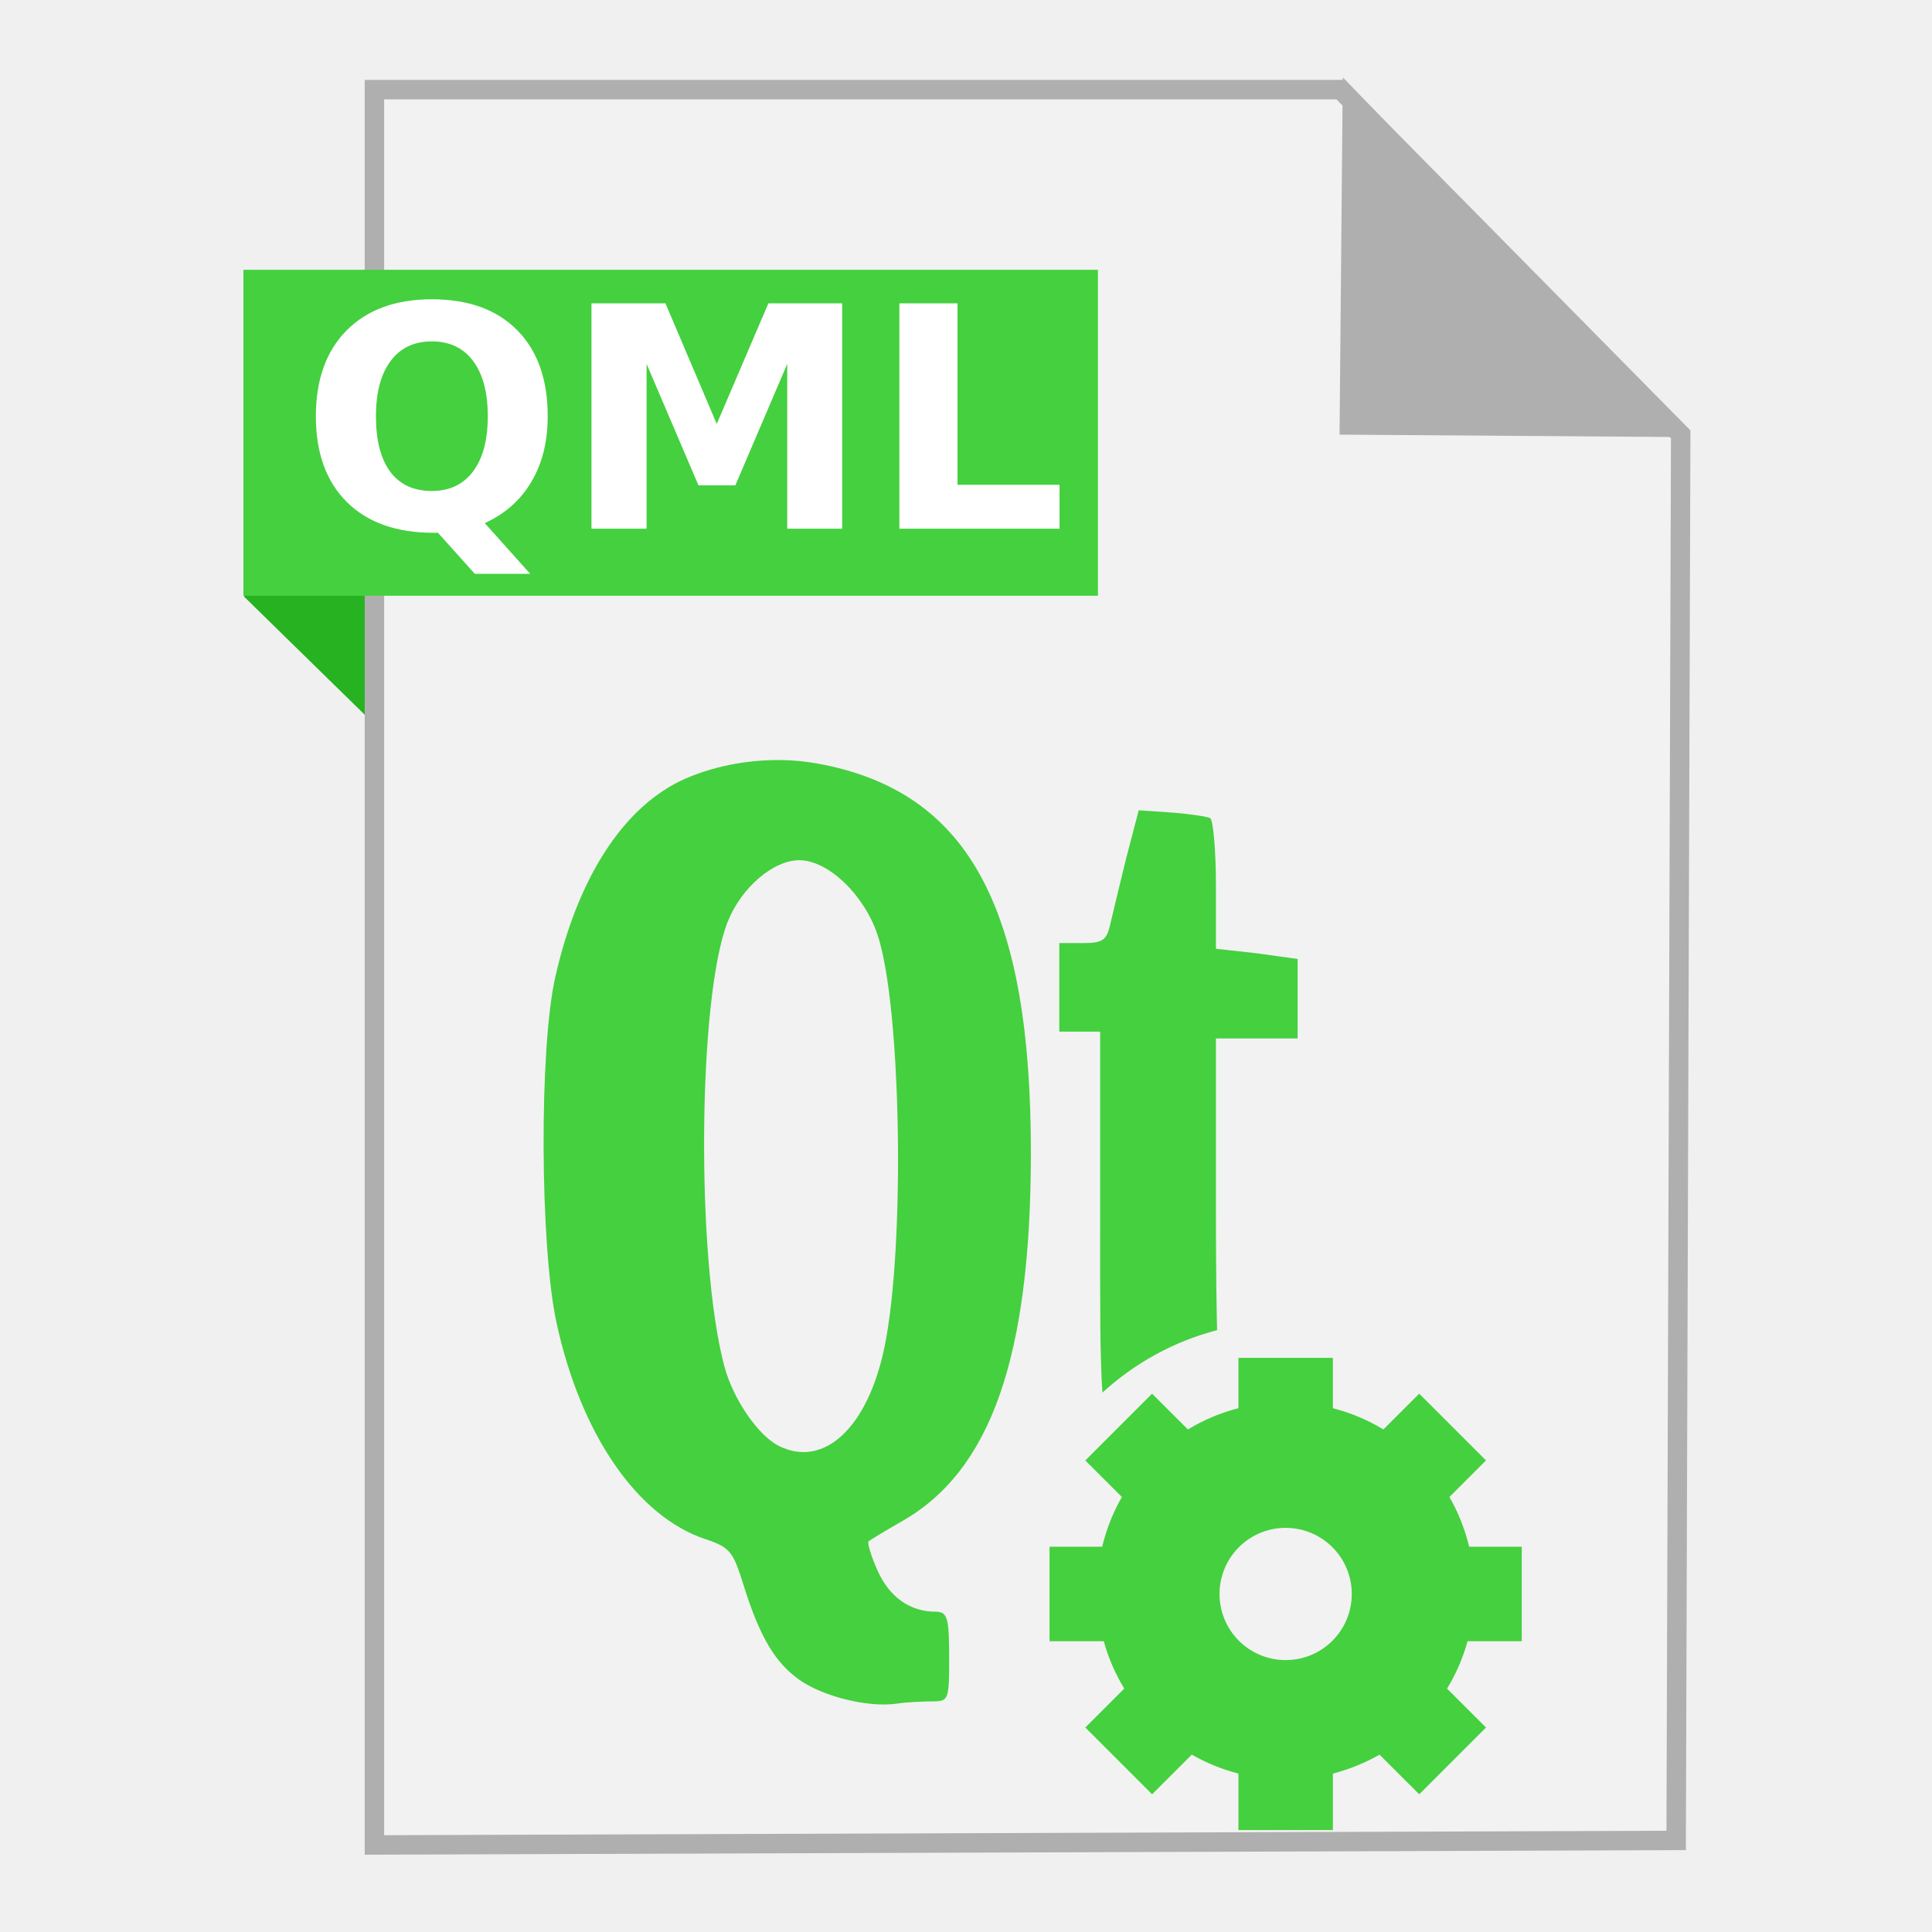
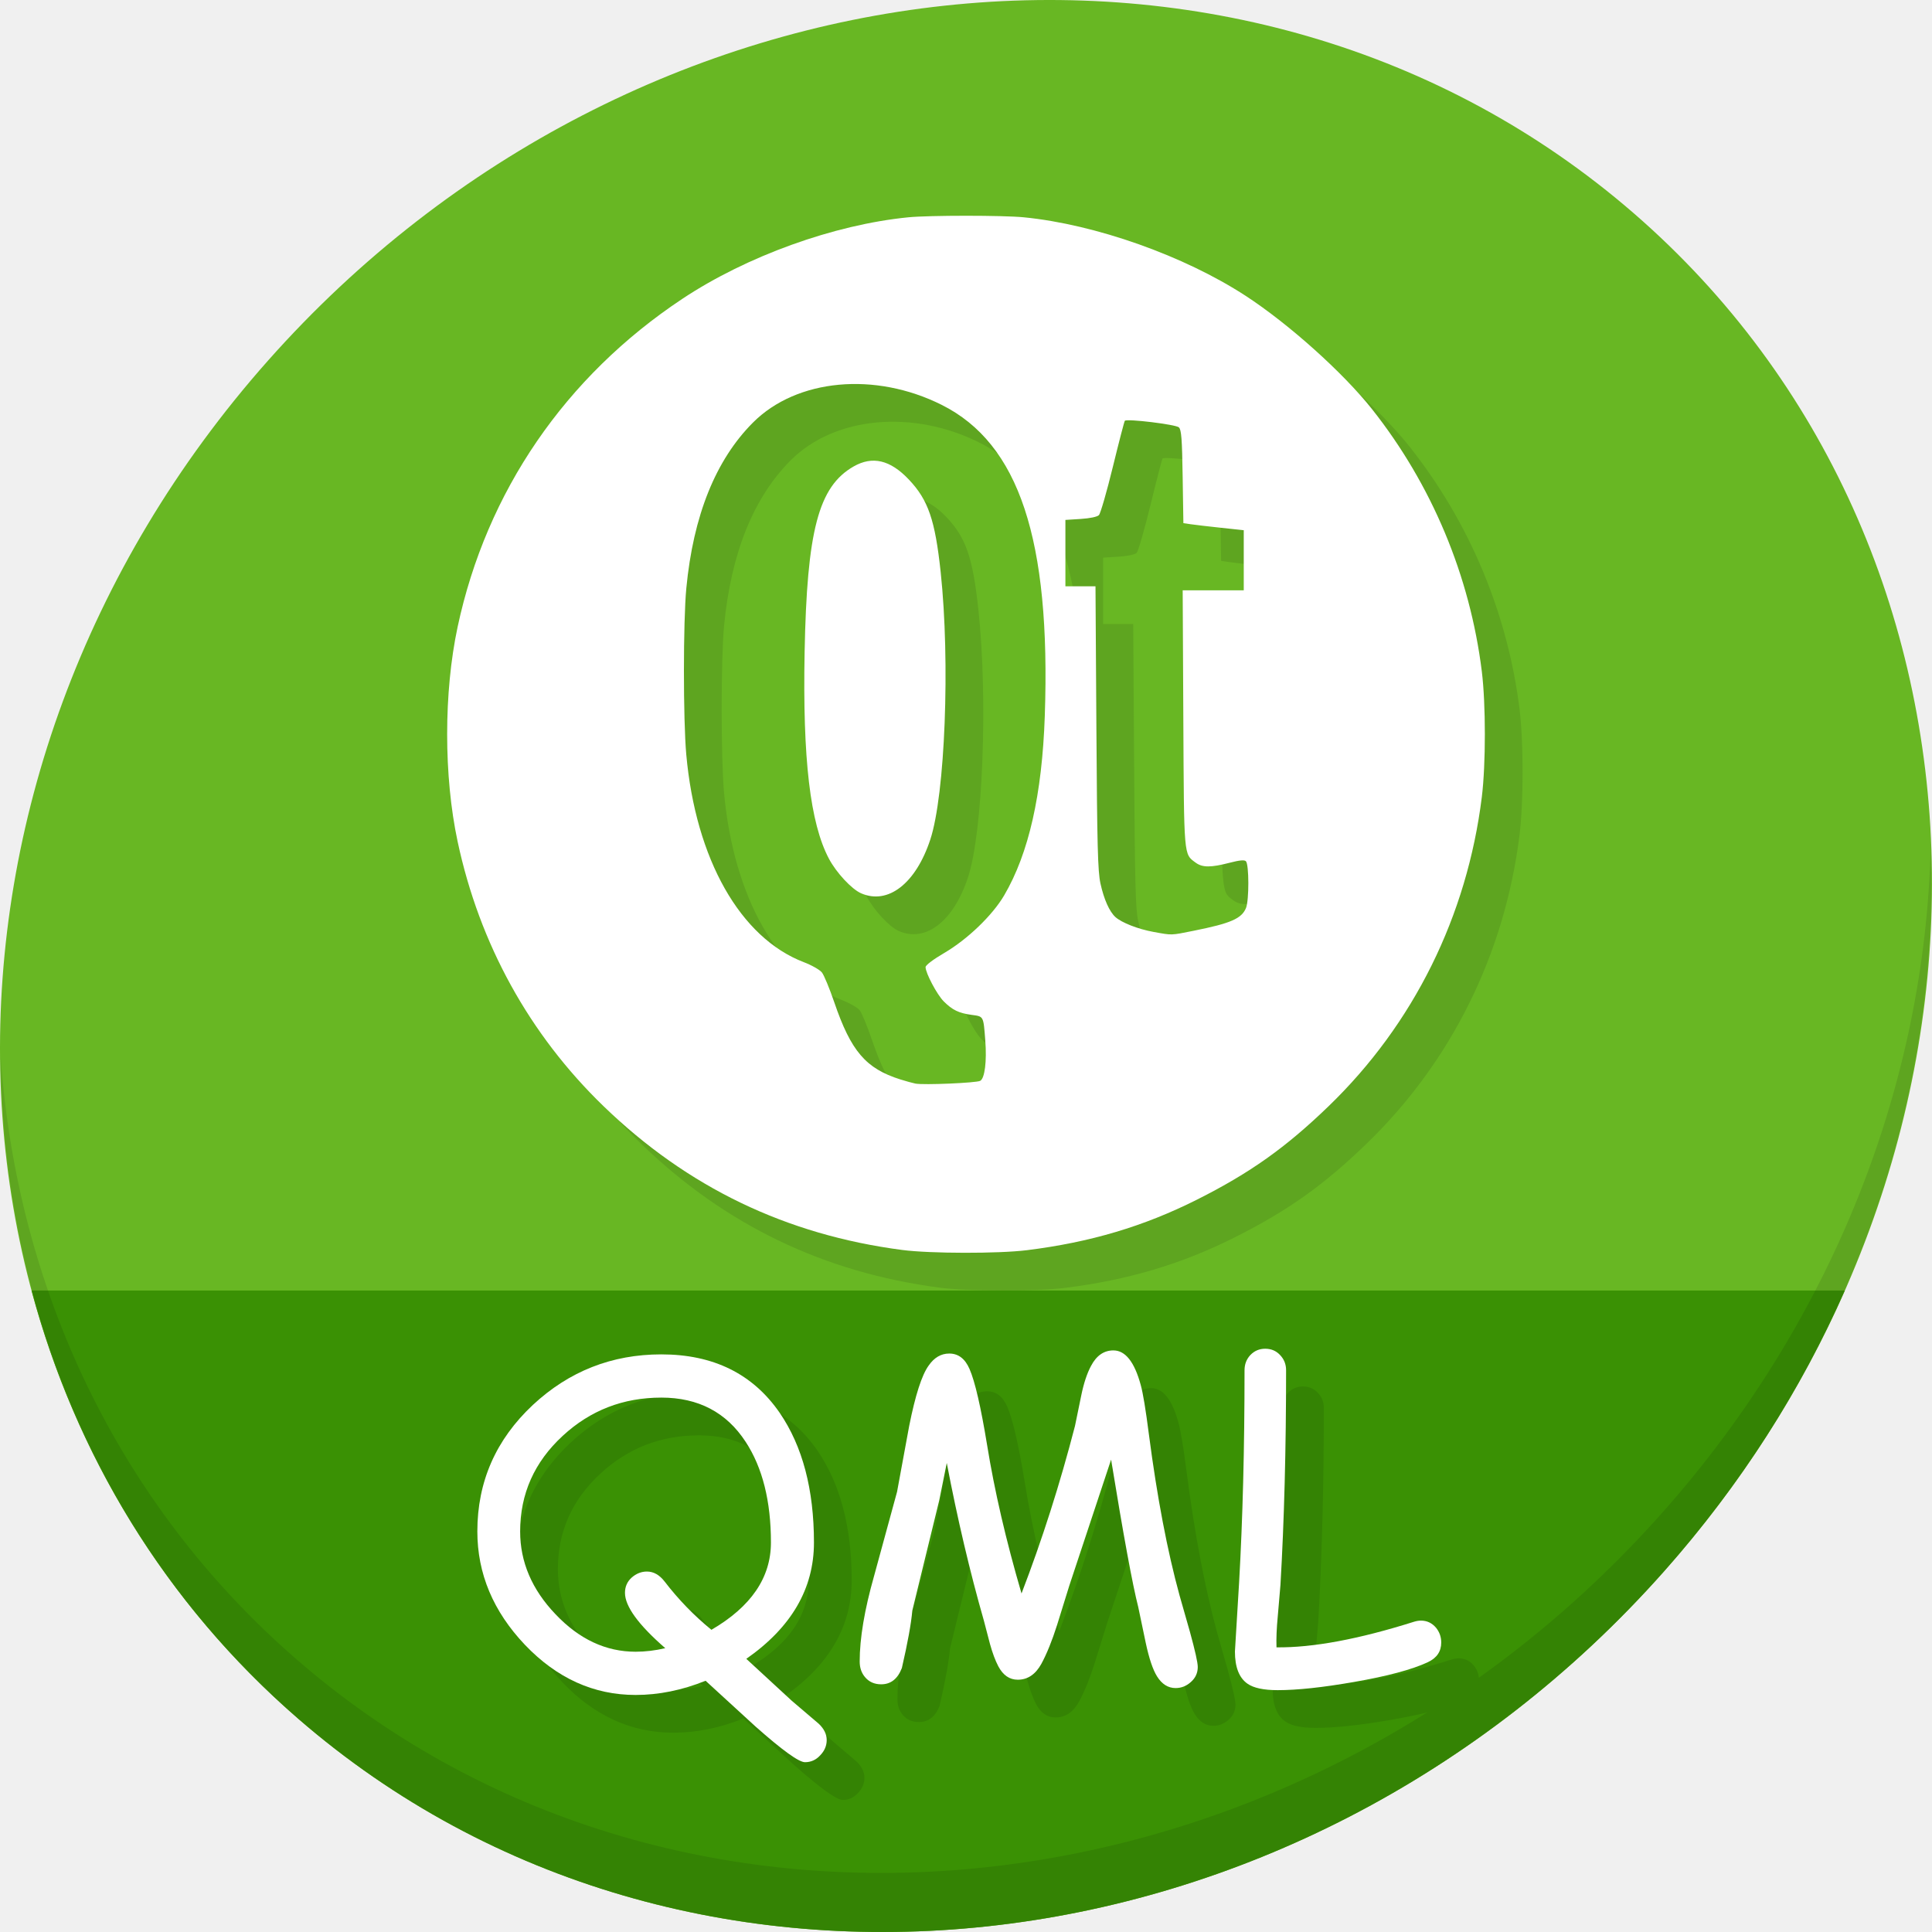
- <svg xmlns="http://www.w3.org/2000/svg" width="500" height="500" id="svg2" version="1.1">
+ <svg xmlns="http://www.w3.org/2000/svg" width="512" height="512" id="svg2" version="1.1">
  <defs id="defs4" />
-   <g id="layer1" transform="translate(0,-552.3622)">
-     <g id="g4180">
-       <path id="path4230" d="m 63.191,706.795 53.222,52.099 -1.66,-73.042 -51.601,-0.245 z" style="fill:#27b221;fill-opacity:1;fill-rule:evenodd;stroke:none;stroke-width:1px;stroke-linecap:butt;stroke-linejoin:miter;stroke-opacity:1" />
-       <path id="path3364" d="m 96.901,1029.836 336.888,-1.174 1.174,-363.887 -88.037,-89.211 -250.025,0 z" style="fill:#f2f2f2;fill-rule:evenodd;stroke:#afafaf;stroke-width:5.035;stroke-linecap:butt;stroke-linejoin:miter;stroke-miterlimit:4;stroke-dasharray:none;stroke-opacity:1" />
-       <path id="path4166" d="m 431.379,662.931 -82.164,-0.587 0.758,-83.804 z" style="fill:#afafaf;fill-opacity:1;fill-rule:evenodd;stroke:#afafaf;stroke-width:5.035;stroke-linecap:butt;stroke-linejoin:miter;stroke-miterlimit:4;stroke-dasharray:none;stroke-opacity:1" />
-       <rect y="622.187" x="63" height="84.351" width="221.142" id="rect4228" style="fill:#45d03f;fill-opacity:1;stroke:none;stroke-width:5;stroke-miterlimit:4;stroke-dasharray:none;stroke-opacity:1" />
-       <path d="m 204.222,749.131 c -9.278,-0.442 -18.822,1.259 -26.734,4.7 -15.756,6.838 -27.874,25.217 -33.787,51.408 -4.201,18.632 -3.94,69.635 0.294,89.309 6.219,28.861 20.867,50.237 38.485,56.111 6.524,2.179 7.246,3.258 9.988,12.045 4.265,13.669 8.322,20.06 14.395,24.383 6.075,4.326 17.866,7.265 25.265,6.169 2.802,-0.414 7.091,-0.583 9.401,-0.583 3.99,0 4.113,-0.526 4.113,-11.458 0,-10.223 -0.454,-11.751 -3.525,-11.751 -6.55,0 -11.886,-3.709 -14.983,-10.576 -1.709,-3.789 -2.744,-7.336 -2.35,-7.638 0.396,-0.309 4.217,-2.668 8.813,-5.288 22.818,-13.065 33.132,-42.388 33.196,-94.893 0.085,-63.15 -15.767,-93.082 -53.468,-100.768 -2.964,-0.602 -6.015,-1.027 -9.107,-1.175 z m 90.484,12.926 -3.232,12.339 c -1.669,6.807 -3.501,14.366 -4.113,17.039 -0.954,4.16 -1.784,4.995 -7.051,4.995 l -6.169,0 0,11.457 0,11.458 5.288,0 5.288,0 0,51.411 c 0,19.211 -0.068,32.324 0.588,42.01 8.328,-7.592 18.427,-13.241 29.671,-16.158 -0.144,-6.891 -0.294,-15.511 -0.294,-29.671 l 0,-45.829 10.576,0 10.576,0 0,-10.283 0,-10.282 -10.576,-1.469 -10.576,-1.175 0,-16.452 c 0,-9.136 -0.739,-16.889 -1.469,-17.332 -0.73,-0.423 -5.2,-1.102 -9.988,-1.469 l -8.52,-0.583 z m -87.84,12.926 c 7.432,0 16.798,8.935 20.27,19.389 6.14,18.488 7.161,80.557 1.763,106.644 -4.292,20.74 -15.609,31.398 -27.321,25.558 -5.392,-2.689 -11.847,-12.15 -14.101,-20.565 -7.37,-27.523 -6.916,-95.673 0.881,-115.161 3.539,-8.844 11.793,-15.864 18.509,-15.864 z m 125.859,207.008 c -9.452,0 -17.11,-7.65 -17.11,-17.109 0,-9.459 7.658,-17.11 17.11,-17.11 9.454,0 17.11,7.65 17.11,17.11 0,9.459 -7.655,17.109 -17.11,17.109 z m 61.106,-4.888 0,-24.442 -13.614,0 c -1.097,-4.571 -2.823,-8.897 -5.108,-12.881 l 9.467,-9.459 -17.281,-17.281 -9.271,9.264 c -4.021,-2.444 -8.406,-4.302 -13.077,-5.5 l 0,-13.028 -24.442,0 0,13.028 c -4.668,1.198 -9.056,3.055 -13.074,5.5 l -9.271,-9.264 -17.281,17.281 9.467,9.459 c -2.285,3.984 -4.011,8.31 -5.108,12.881 l -13.617,0 0,24.442 14.033,0 c 1.207,4.375 3.002,8.481 5.302,12.27 l -10.075,10.07 17.281,17.281 10.273,-10.266 c 3.742,2.151 7.792,3.789 12.072,4.913 l 0,14.616 24.442,0 0,-14.616 c 4.28,-1.124 8.332,-2.762 12.075,-4.913 l 10.273,10.266 17.281,-17.281 -10.075,-10.07 c 2.3,-3.789 4.094,-7.895 5.302,-12.27 l 14.03,0" id="path37" style="fill:#45d03f;fill-opacity:1" />
-       <g id="flowRoot4144" style="font-style:normal;font-weight:normal;font-size:40px;line-height:125%;font-family:sans-serif;letter-spacing:0px;word-spacing:0px;fill:#ffffff;fill-opacity:1;stroke:none;stroke-width:1px;stroke-linecap:butt;stroke-linejoin:miter;stroke-opacity:1" transform="translate(-23.64233,532.5476)">
-         <path id="path4153" style="font-style:normal;font-variant:normal;font-weight:bold;font-stretch:normal;font-size:80px;font-family:sans-serif;-inkscape-font-specification:'sans-serif Bold';fill:#ffffff" d="m 136.99,157.697 -1.172,0 q -14.414,0 -22.422,-7.969 -8.008,-7.969 -8.008,-22.188 0,-14.18 7.969,-22.227 8.008,-8.047 22.031,-8.047 14.18,0 22.07,7.969 7.93,7.969 7.93,22.305 0,9.844 -4.219,16.953 -4.18,7.109 -12.07,10.703 l 11.758,13.125 -14.336,0 -9.531,-10.625 z m -1.602,-49.531 q -6.875,0 -10.664,5.078 -3.789,5.078 -3.789,14.297 0,9.375 3.711,14.375 3.711,4.961 10.742,4.961 6.914,0 10.703,-5.078 3.789,-5.078 3.789,-14.258 0,-9.219 -3.789,-14.297 -3.789,-5.078 -10.703,-5.078 z" />
-         <path id="path4155" style="font-style:normal;font-variant:normal;font-weight:bold;font-stretch:normal;font-size:80px;font-family:sans-serif;-inkscape-font-specification:'sans-serif Bold';fill:#ffffff" d="m 176.717,98.322 19.141,0 13.281,31.211 13.359,-31.211 19.102,0 0,58.32 -14.219,0 0,-42.656 -13.438,31.445 -9.531,0 -13.438,-31.445 0,42.656 -14.258,0 0,-58.32 z" />
-         <path id="path4157" style="font-style:normal;font-variant:normal;font-weight:bold;font-stretch:normal;font-size:80px;font-family:sans-serif;-inkscape-font-specification:'sans-serif Bold';fill:#ffffff" d="m 256.404,98.322 15.039,0 0,46.953 26.406,0 0,11.367 -41.445,0 0,-58.32 z" />
+   <g id="layer1" transform="translate(0,-540.3622)">
+     <g id="g899">
+       <path style="fill:#68b723;fill-opacity:1;stroke-width:11.11" d="m 432.913,596.836 c 102.193,88.575 105.827,249.7 8.117,359.899 C 343.32,1066.934 181.28,1084.463 79.087,995.888 -23.106,907.314 -26.74,746.188 70.97,635.989 168.68,525.79 330.72,508.262 432.913,596.836 Z" id="path937" />
+       <path style="fill:#3a9104;fill-opacity:1;stroke:none;stroke-width:1px;stroke-linecap:butt;stroke-linejoin:miter;stroke-opacity:1" d="M 8.365,882.362 C 19.949,925.514 43.552,965.088 79.086,995.888 181.279,1084.462 343.319,1066.934 441.029,956.735 461.38,933.783 477.319,908.617 488.902,882.362 Z" id="path939" />
+       <path style="opacity:0.1;stroke-width:11.11" d="M 511.635,765.266 C 510.084,826.577 486.474,889.42 440.669,941.08 342.959,1051.279 180.919,1068.808 78.726,980.233 30.827,938.718 4.497,881.285 0.194,820.591 0.799,886.948 27.117,950.844 79.079,995.881 181.272,1084.456 343.32,1066.918 441.022,956.728 490.727,900.67 514.027,831.437 511.635,765.266 Z" id="path941" />
+       <path style="fill:#5ea520;fill-opacity:1;stroke-width:0.537" d="m 249.106,881.617 c -30.734,-4.004 -56.95,-16.623 -79.156,-38.1 -19.659,-19.014 -32.888,-43.007 -38.678,-70.149 -3.695,-17.322 -3.695,-39.535 0,-56.857 7.651,-35.866 28.545,-66.368 59.574,-86.966 17.029,-11.305 40.169,-19.651 59.871,-21.595 5.55,-0.547 25.065,-0.547 30.615,0 18.991,1.874 42.471,10.188 58.787,20.817 11.397,7.425 25.786,20.321 33.436,29.967 15.86,20 26.004,44.216 29.144,69.577 1.068,8.629 1.068,24.627 -2e-5,33.257 -3.909,31.576 -18.095,60.207 -40.599,81.942 -11.374,10.984 -20.805,17.683 -34.845,24.747 -14.125,7.107 -28.313,11.328 -45.096,13.416 -7.587,0.944 -25.617,0.914 -33.052,-0.055 z m 20.657,-44.821 c 1.208,-0.647 1.776,-5.161 1.347,-10.705 -0.506,-6.544 -0.399,-6.341 -3.605,-6.775 -3.415,-0.463 -5.107,-1.281 -7.411,-3.585 -1.769,-1.768 -4.809,-7.503 -4.81,-9.071 -2.5e-4,-0.507 2.01,-2.029 4.965,-3.76 6.147,-3.6 12.771,-9.969 15.87,-15.261 6.516,-11.124 10.044,-26.709 10.761,-47.534 1.61,-46.756 -6.803,-72.16 -27.3,-82.437 -17.679,-8.864 -38.422,-6.934 -50.009,4.653 -9.907,9.907 -15.847,24.662 -17.691,43.947 -0.837,8.756 -0.844,34.803 -0.012,44.043 2.499,27.741 14.312,48.604 31.165,55.044 2.078,0.794 4.232,2.021 4.787,2.726 0.555,0.705 2.023,4.25 3.263,7.876 4.438,12.985 8.355,17.566 17.487,20.456 1.477,0.467 3.29,0.968 4.028,1.113 2.144,0.42 16.128,-0.174 17.165,-0.73 z m -31.549,-49.696 c -2.505,-1.088 -6.566,-5.451 -8.54,-9.172 -4.973,-9.379 -6.981,-26.434 -6.443,-54.741 0.613,-32.226 3.679,-43.868 12.955,-49.189 5.024,-2.882 9.736,-1.769 14.688,3.467 5.123,5.416 6.94,10.71 8.414,24.506 2.544,23.808 1.177,58.983 -2.755,70.898 -3.838,11.631 -11.179,17.334 -18.32,14.231 z m 88.151,9.918 c 9.823,-1.97 12.672,-3.211 13.838,-6.026 0.837,-2.022 0.819,-11.554 -0.024,-12.397 -0.394,-0.394 -1.681,-0.275 -4.272,0.397 -5.039,1.307 -7.263,1.301 -9.053,-0.023 -3.175,-2.35 -3.075,-1.179 -3.26,-38.193 l -0.17,-33.972 h 8.092 8.092 v -7.964 -7.964 l -6.042,-0.648 c -3.323,-0.356 -6.923,-0.778 -8,-0.936 l -1.957,-0.288 -0.191,-12.297 c -0.156,-10.038 -0.339,-12.442 -0.997,-13.088 -0.777,-0.763 -13.734,-2.342 -14.33,-1.746 -0.139,0.139 -1.571,5.651 -3.182,12.249 -1.611,6.598 -3.268,12.335 -3.683,12.75 -0.456,0.456 -2.361,0.857 -4.818,1.014 l -4.065,0.261 v 8.792 8.792 h 3.987 3.987 l 0.237,37.463 c 0.198,31.399 0.373,38.085 1.079,41.307 0.918,4.187 2.374,7.452 3.966,8.892 1.654,1.496 6.003,3.195 10.069,3.933 5.058,0.919 4.506,0.934 10.697,-0.307 z" id="path861" />
+       <path id="path859" d="m 239.106,871.617 c -30.734,-4.004 -56.95,-16.623 -79.156,-38.1 -19.659,-19.014 -32.888,-43.007 -38.678,-70.149 -3.695,-17.322 -3.695,-39.535 0,-56.857 7.651,-35.866 28.545,-66.368 59.574,-86.966 17.029,-11.305 40.169,-19.651 59.871,-21.595 5.55,-0.547 25.065,-0.547 30.615,0 18.991,1.874 42.471,10.188 58.787,20.817 11.397,7.425 25.786,20.321 33.436,29.967 15.86,20 26.004,44.216 29.144,69.577 1.068,8.629 1.068,24.627 -2e-5,33.257 -3.909,31.576 -18.095,60.207 -40.599,81.942 -11.374,10.984 -20.805,17.683 -34.845,24.747 -14.125,7.107 -28.313,11.328 -45.096,13.416 -7.587,0.944 -25.617,0.914 -33.052,-0.055 z m 20.657,-44.821 c 1.208,-0.647 1.776,-5.161 1.347,-10.705 -0.506,-6.544 -0.399,-6.341 -3.605,-6.775 -3.415,-0.463 -5.107,-1.281 -7.411,-3.585 -1.769,-1.768 -4.809,-7.503 -4.81,-9.071 -2.5e-4,-0.507 2.01,-2.029 4.965,-3.76 6.147,-3.6 12.771,-9.969 15.87,-15.261 6.516,-11.124 10.044,-26.709 10.761,-47.534 1.61,-46.756 -6.803,-72.16 -27.3,-82.437 -17.679,-8.864 -38.422,-6.934 -50.009,4.653 -9.907,9.907 -15.847,24.662 -17.691,43.947 -0.837,8.756 -0.844,34.803 -0.012,44.043 2.499,27.741 14.312,48.604 31.165,55.044 2.078,0.794 4.232,2.021 4.787,2.726 0.555,0.705 2.023,4.25 3.263,7.876 4.438,12.985 8.355,17.566 17.487,20.456 1.477,0.467 3.29,0.968 4.028,1.113 2.144,0.42 16.128,-0.174 17.165,-0.73 z m -31.549,-49.696 c -2.505,-1.088 -6.566,-5.451 -8.54,-9.172 -4.973,-9.379 -6.981,-26.434 -6.443,-54.741 0.613,-32.226 3.679,-43.868 12.955,-49.189 5.024,-2.882 9.736,-1.769 14.688,3.467 5.123,5.416 6.94,10.71 8.414,24.506 2.544,23.808 1.177,58.983 -2.755,70.898 -3.838,11.631 -11.179,17.334 -18.32,14.231 z m 88.151,9.918 c 9.823,-1.97 12.672,-3.211 13.838,-6.026 0.837,-2.022 0.819,-11.554 -0.024,-12.397 -0.394,-0.394 -1.681,-0.275 -4.272,0.397 -5.039,1.307 -7.263,1.301 -9.053,-0.023 -3.175,-2.35 -3.075,-1.179 -3.26,-38.193 l -0.17,-33.972 h 8.092 8.092 v -7.964 -7.964 l -6.042,-0.648 c -3.323,-0.356 -6.923,-0.778 -8,-0.936 l -1.957,-0.288 -0.191,-12.297 c -0.156,-10.038 -0.339,-12.442 -0.997,-13.088 -0.777,-0.763 -13.734,-2.342 -14.33,-1.746 -0.139,0.139 -1.571,5.651 -3.182,12.249 -1.611,6.598 -3.268,12.335 -3.683,12.75 -0.456,0.456 -2.361,0.857 -4.818,1.014 l -4.065,0.261 v 8.792 8.792 h 3.987 3.987 l 0.237,37.463 c 0.198,31.399 0.373,38.085 1.079,41.307 0.918,4.187 2.374,7.452 3.966,8.892 1.654,1.496 6.003,3.195 10.069,3.933 5.058,0.919 4.506,0.934 10.697,-0.307 z" style="fill:#ffffff;stroke-width:0.537" />
+       <g aria-label="QML" transform="translate(15.68229,530.7582)" style="font-style:normal;font-weight:normal;font-size:40px;line-height:1.25;font-family:sans-serif;letter-spacing:0px;word-spacing:0px;fill:#348304;fill-opacity:1;stroke:none" id="g884">
+         <path d="m 207.644,486.604 q -2.435,0 -13.115,-9.463 l -13.226,-12.119 q -9.352,3.763 -18.538,3.763 -16.657,0 -29.329,-13.281 -12.617,-13.281 -12.617,-30.049 0,-19.756 14.72,-33.535 14.388,-13.392 34.033,-13.392 20.697,0 31.377,15.495 9.076,13.281 9.076,34.365 0,18.317 -17.93,30.824 l 12.064,11.123 7.139,6.087 q 2.103,1.992 2.103,4.316 0,2.269 -1.715,4.04 -1.66,1.826 -4.04,1.826 z m -38.073,-96.621 q -15.163,0 -26.12,10.127 -11.289,10.404 -11.289,25.345 0,12.119 9.352,21.914 9.408,9.961 21.25,9.961 3.818,0 7.858,-0.941 -10.68,-9.297 -10.68,-14.665 0,-2.435 1.771,-4.04 1.826,-1.605 4.04,-1.605 2.656,0 4.704,2.656 5.479,7.139 12.396,12.783 15.771,-9.186 15.771,-23.132 0,-16.436 -6.696,-26.673 -7.637,-11.732 -22.357,-11.732 z" style="font-style:normal;font-variant:normal;font-weight:normal;font-stretch:normal;font-size:113.333px;font-family:'Comic Sans MS';-inkscape-font-specification:'Comic Sans MS';fill:#348304;fill-opacity:1" id="path878" />
+         <path d="m 305.87,466.959 q -2.988,0 -4.925,-3.099 -1.66,-2.656 -2.988,-8.854 l -1.992,-9.518 q -2.269,-8.854 -7.194,-39.069 l -11.068,33.369 -3.265,10.514 q -1.992,6.253 -4.15,10.238 -2.324,4.206 -6.253,4.206 -3.265,0 -5.146,-3.542 -1.217,-2.324 -2.214,-5.921 l -1.605,-6.143 q -5.589,-19.535 -9.85,-41.836 l -1.992,9.906 -7.139,29.219 q -0.443,5.146 -2.767,15.218 -1.66,4.316 -5.479,4.316 -2.712,0 -4.316,-1.937 -1.383,-1.66 -1.383,-4.095 0,-9.242 3.818,-22.689 l 6.087,-22.301 3.21,-17.432 q 2.435,-12.23 5.146,-15.993 2.214,-3.21 5.479,-3.21 3.597,0 5.368,4.095 2.158,4.925 4.648,20.088 2.933,18.206 9.131,39.401 8.19,-21.305 14.167,-44.382 l 1.66,-8.079 q 0.996,-4.87 2.601,-7.858 2.158,-4.095 5.921,-4.095 4.759,0 7.249,9.186 0.885,3.154 2.158,13.06 3.265,25.013 8.135,42.721 l 2.712,9.518 q 2.103,7.637 2.103,9.408 0,2.38 -1.826,3.984 -1.771,1.605 -4.04,1.605 z" style="font-style:normal;font-variant:normal;font-weight:normal;font-stretch:normal;font-size:113.333px;font-family:'Comic Sans MS';-inkscape-font-specification:'Comic Sans MS';fill:#348304;fill-opacity:1" id="path880" />
+         <path d="m 372.719,460.097 q -6.253,2.933 -19.645,5.257 -12.34,2.158 -20.143,2.158 -5.589,0 -8.024,-1.716 -3.32,-2.324 -3.32,-8.522 l 1.107,-18.317 q 1.439,-25.345 1.439,-56.224 0,-2.38 1.549,-4.04 1.605,-1.66 3.929,-1.66 2.38,0 3.929,1.66 1.605,1.66 1.605,4.04 0,31.266 -1.494,56.888 l -0.719,8.411 q -0.443,4.593 -0.332,8.135 14.443,0.166 36.523,-6.807 0.941,-0.277 1.771,-0.277 2.38,0 3.984,1.882 1.383,1.716 1.383,3.929 0,3.542 -3.542,5.202 z" style="font-style:normal;font-variant:normal;font-weight:normal;font-stretch:normal;font-size:113.333px;font-family:'Comic Sans MS';-inkscape-font-specification:'Comic Sans MS';fill:#348304;fill-opacity:1" id="path882" />
+       </g>
+       <g id="flowRoot863" style="font-style:normal;font-weight:normal;font-size:40px;line-height:1.25;font-family:sans-serif;letter-spacing:0px;word-spacing:0px;fill:#ffffff;fill-opacity:1;stroke:none" transform="translate(5.68229,520.7582)" aria-label="QML">
+         <path id="path871" style="font-style:normal;font-variant:normal;font-weight:normal;font-stretch:normal;font-size:113.333px;font-family:'Comic Sans MS';-inkscape-font-specification:'Comic Sans MS';fill:#ffffff" d="m 207.644,486.604 q -2.435,0 -13.115,-9.463 l -13.226,-12.119 q -9.352,3.763 -18.538,3.763 -16.657,0 -29.329,-13.281 -12.617,-13.281 -12.617,-30.049 0,-19.756 14.72,-33.535 14.388,-13.392 34.033,-13.392 20.697,0 31.377,15.495 9.076,13.281 9.076,34.365 0,18.317 -17.93,30.824 l 12.064,11.123 7.139,6.087 q 2.103,1.992 2.103,4.316 0,2.269 -1.715,4.04 -1.66,1.826 -4.04,1.826 z m -38.073,-96.621 q -15.163,0 -26.12,10.127 -11.289,10.404 -11.289,25.345 0,12.119 9.352,21.914 9.408,9.961 21.25,9.961 3.818,0 7.858,-0.941 -10.68,-9.297 -10.68,-14.665 0,-2.435 1.771,-4.04 1.826,-1.605 4.04,-1.605 2.656,0 4.704,2.656 5.479,7.139 12.396,12.783 15.771,-9.186 15.771,-23.132 0,-16.436 -6.696,-26.673 -7.637,-11.732 -22.357,-11.732 z" />
+         <path id="path873" style="font-style:normal;font-variant:normal;font-weight:normal;font-stretch:normal;font-size:113.333px;font-family:'Comic Sans MS';-inkscape-font-specification:'Comic Sans MS';fill:#ffffff" d="m 305.87,466.959 q -2.988,0 -4.925,-3.099 -1.66,-2.656 -2.988,-8.854 l -1.992,-9.518 q -2.269,-8.854 -7.194,-39.069 l -11.068,33.369 -3.265,10.514 q -1.992,6.253 -4.15,10.238 -2.324,4.206 -6.253,4.206 -3.265,0 -5.146,-3.542 -1.217,-2.324 -2.214,-5.921 l -1.605,-6.143 q -5.589,-19.535 -9.85,-41.836 l -1.992,9.906 -7.139,29.219 q -0.443,5.146 -2.767,15.218 -1.66,4.316 -5.479,4.316 -2.712,0 -4.316,-1.937 -1.383,-1.66 -1.383,-4.095 0,-9.242 3.818,-22.689 l 6.087,-22.301 3.21,-17.432 q 2.435,-12.23 5.146,-15.993 2.214,-3.21 5.479,-3.21 3.597,0 5.368,4.095 2.158,4.925 4.648,20.088 2.933,18.206 9.131,39.401 8.19,-21.305 14.167,-44.382 l 1.66,-8.079 q 0.996,-4.87 2.601,-7.858 2.158,-4.095 5.921,-4.095 4.759,0 7.249,9.186 0.885,3.154 2.158,13.06 3.265,25.013 8.135,42.721 l 2.712,9.518 q 2.103,7.637 2.103,9.408 0,2.38 -1.826,3.984 -1.771,1.605 -4.04,1.605 z" />
+         <path id="path875" style="font-style:normal;font-variant:normal;font-weight:normal;font-stretch:normal;font-size:113.333px;font-family:'Comic Sans MS';-inkscape-font-specification:'Comic Sans MS';fill:#ffffff" d="m 372.719,460.097 q -6.253,2.933 -19.645,5.257 -12.34,2.158 -20.143,2.158 -5.589,0 -8.024,-1.716 -3.32,-2.324 -3.32,-8.522 l 1.107,-18.317 q 1.439,-25.345 1.439,-56.224 0,-2.38 1.549,-4.04 1.605,-1.66 3.929,-1.66 2.38,0 3.929,1.66 1.605,1.66 1.605,4.04 0,31.266 -1.494,56.888 l -0.719,8.411 q -0.443,4.593 -0.332,8.135 14.443,0.166 36.523,-6.807 0.941,-0.277 1.771,-0.277 2.38,0 3.984,1.882 1.383,1.716 1.383,3.929 0,3.542 -3.542,5.202 z" />
      </g>
    </g>
  </g>
</svg>
